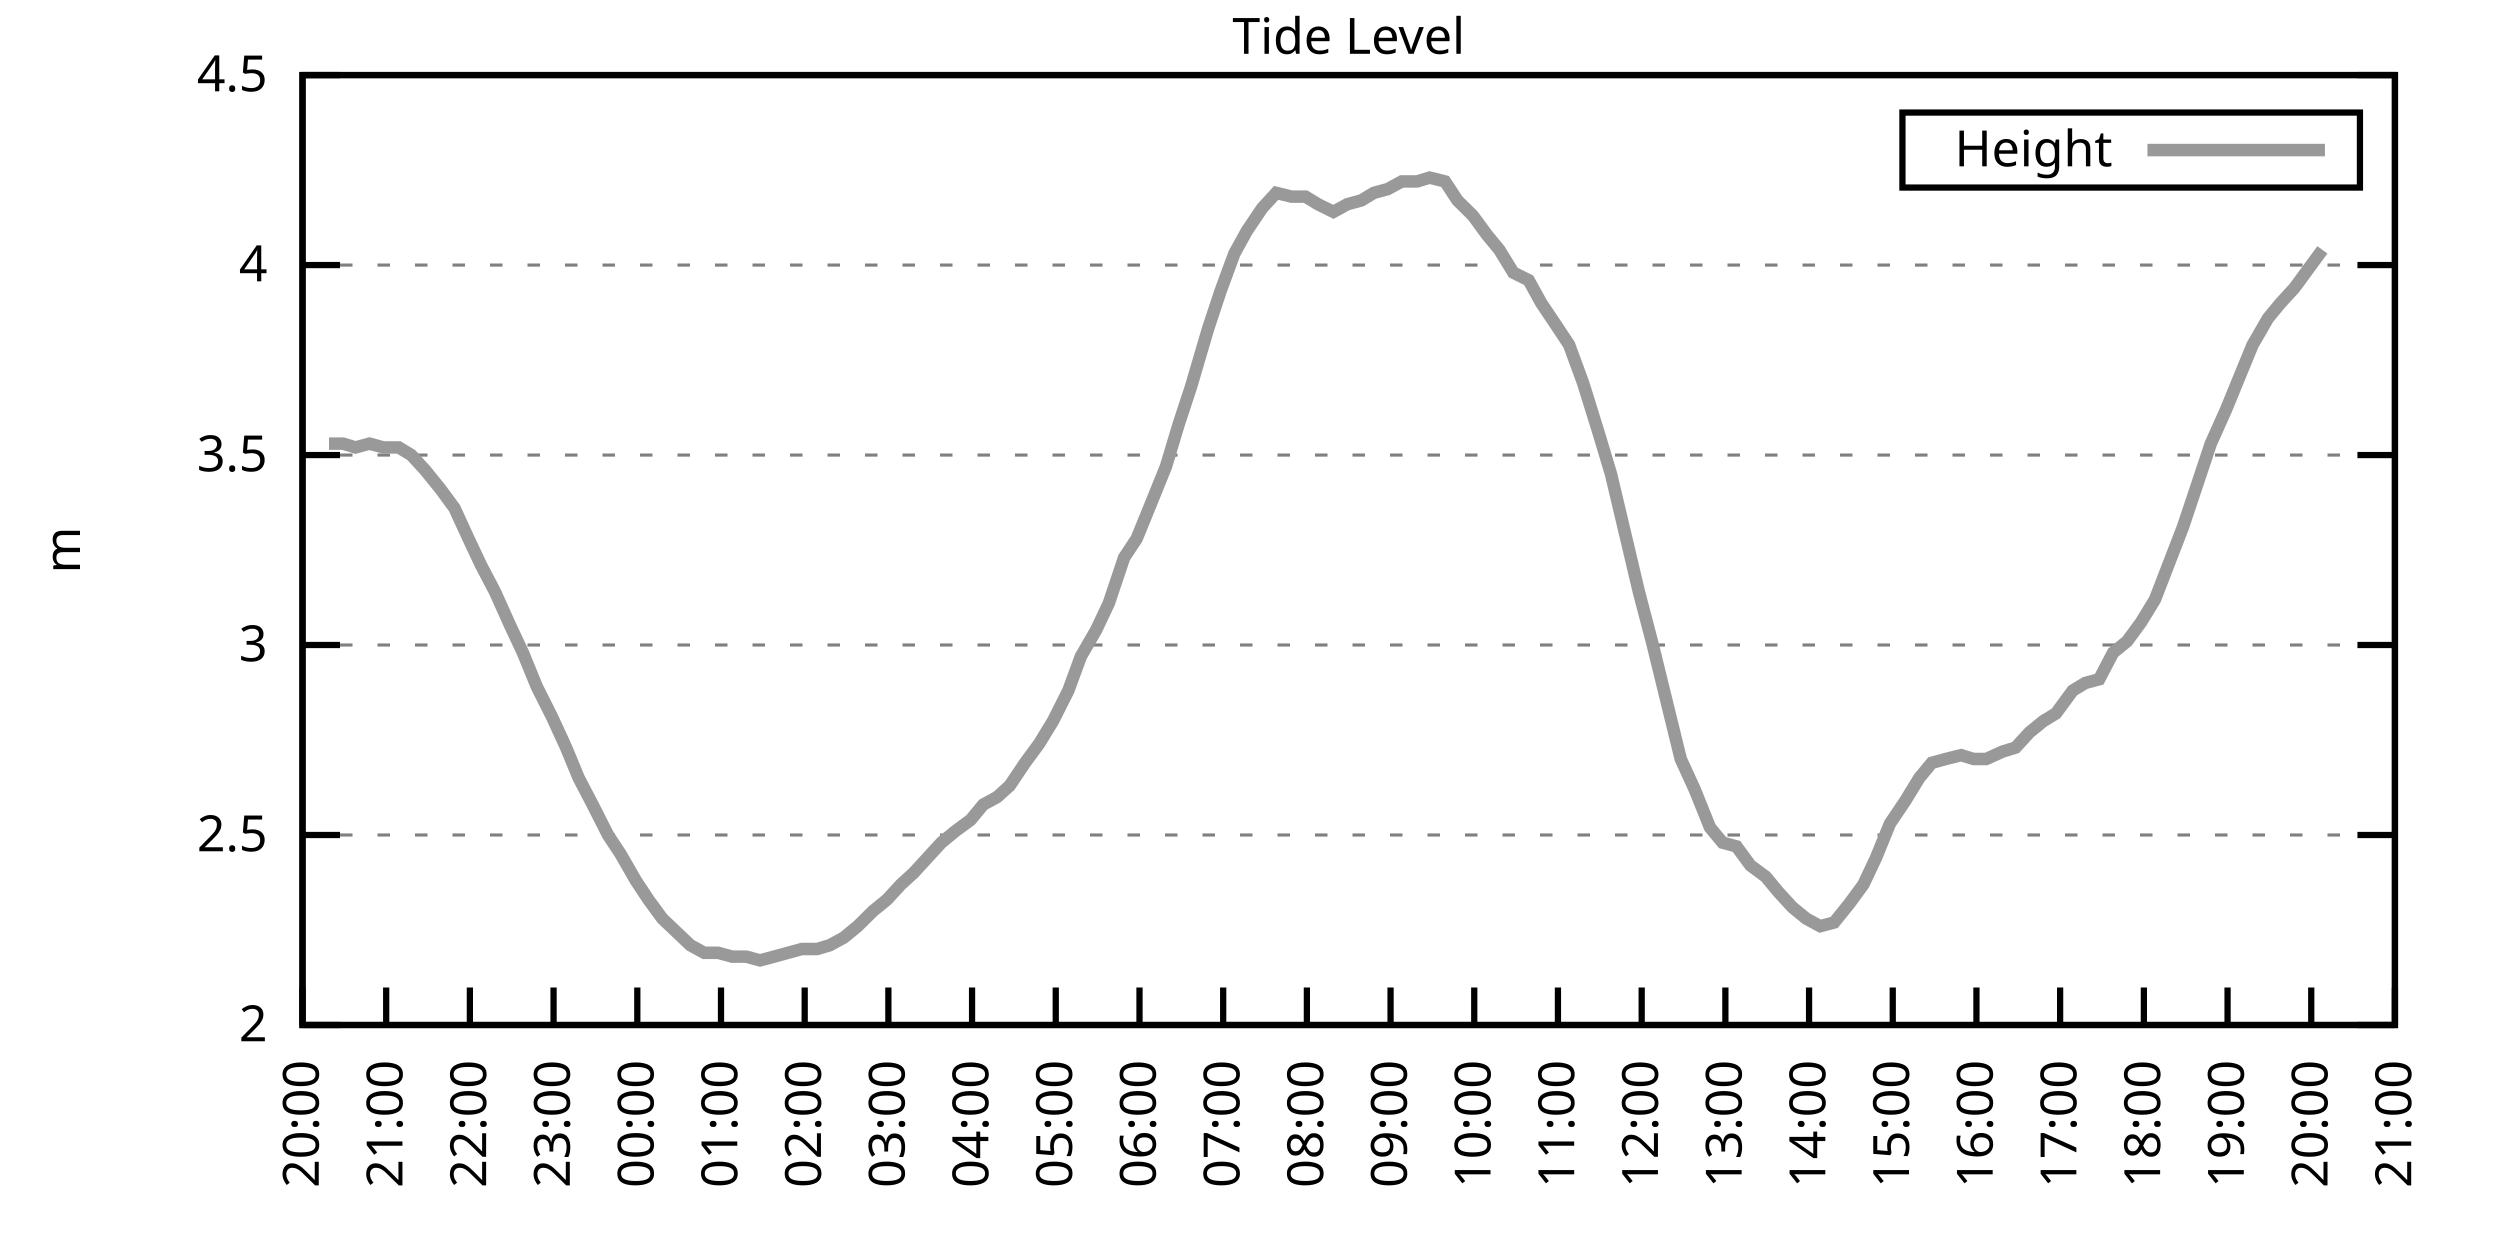
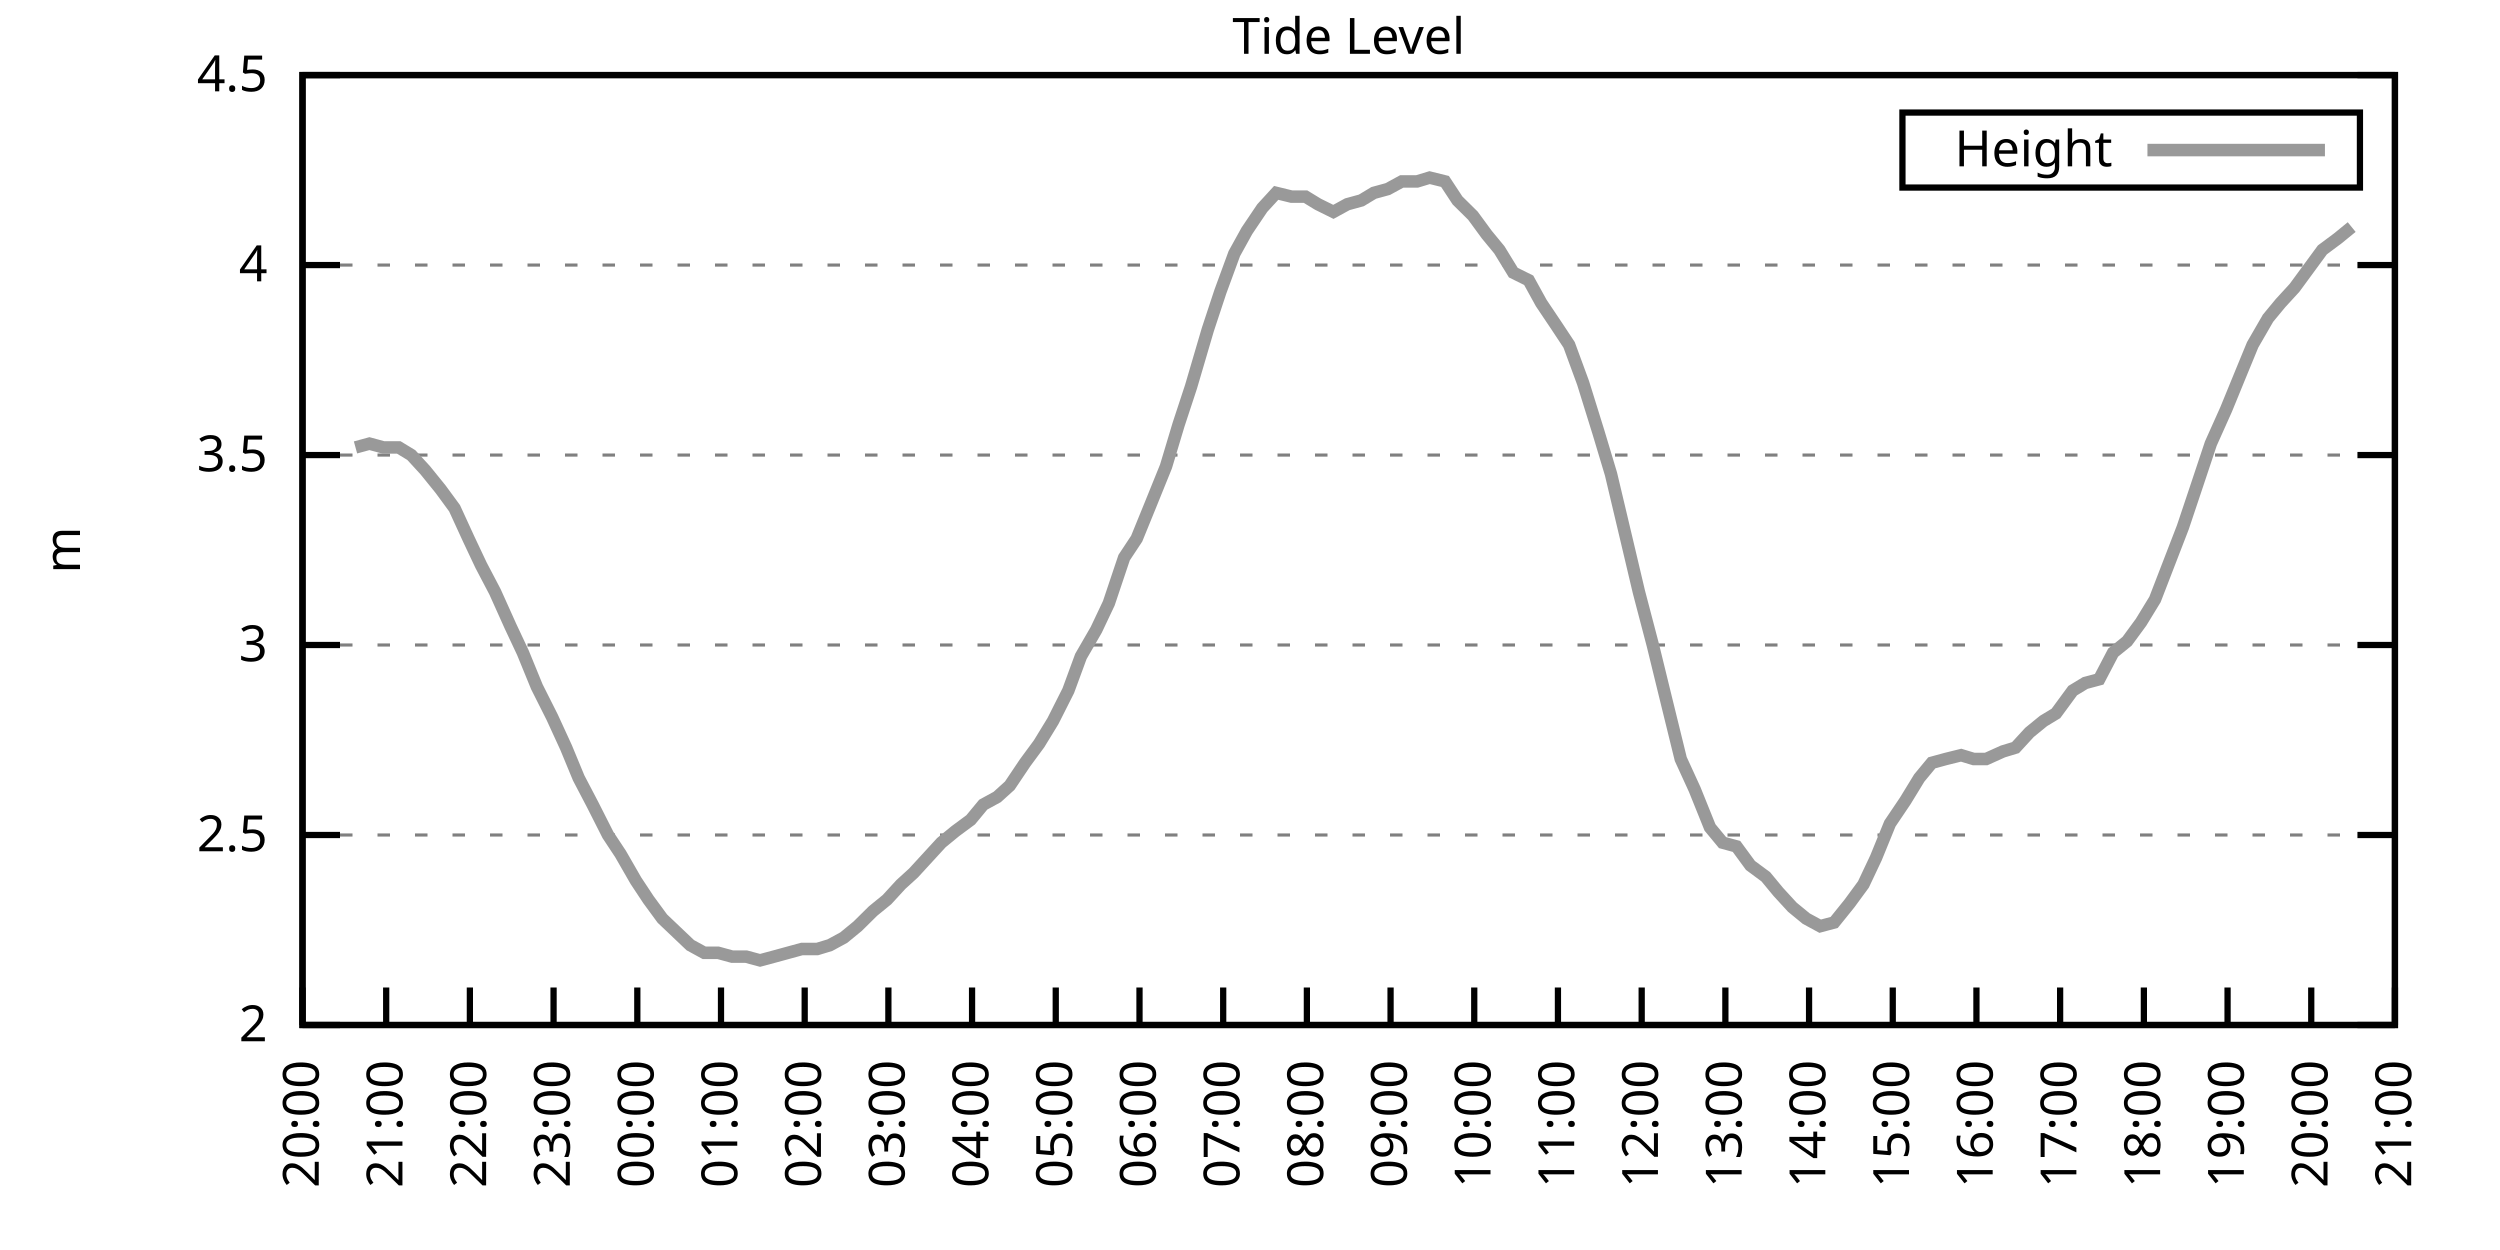
<svg xmlns="http://www.w3.org/2000/svg" xmlns:xlink="http://www.w3.org/1999/xlink" width="400" height="200" viewBox="0 0 400 200">
  <g id="gnuplot_canvas">
    <rect x="0" y="0" width="400" height="200" fill="none" />
    <defs>
      <circle id="gpDot" r="0.5" stroke-width="0.5" stroke="currentColor" />
      <path id="gpPt0" stroke-width="0.333" stroke="currentColor" d="M-1,0 h2 M0,-1 v2" />
      <path id="gpPt1" stroke-width="0.333" stroke="currentColor" d="M-1,-1 L1,1 M1,-1 L-1,1" />
      <path id="gpPt2" stroke-width="0.333" stroke="currentColor" d="M-1,0 L1,0 M0,-1 L0,1 M-1,-1 L1,1 M-1,1 L1,-1" />
      <rect id="gpPt3" stroke-width="0.333" stroke="currentColor" x="-1" y="-1" width="2" height="2" />
      <rect id="gpPt4" stroke-width="0.333" stroke="currentColor" fill="currentColor" x="-1" y="-1" width="2" height="2" />
      <circle id="gpPt5" stroke-width="0.333" stroke="currentColor" cx="0" cy="0" r="1" />
      <use xlink:href="#gpPt5" id="gpPt6" fill="currentColor" stroke="none" />
      <path id="gpPt7" stroke-width="0.333" stroke="currentColor" d="M0,-1.33 L-1.33,0.67 L1.33,0.67 z" />
      <use xlink:href="#gpPt7" id="gpPt8" fill="currentColor" stroke="none" />
      <use xlink:href="#gpPt7" id="gpPt9" stroke="currentColor" transform="rotate(180)" />
      <use xlink:href="#gpPt9" id="gpPt10" fill="currentColor" stroke="none" />
      <use xlink:href="#gpPt3" id="gpPt11" stroke="currentColor" transform="rotate(45)" />
      <use xlink:href="#gpPt11" id="gpPt12" fill="currentColor" stroke="none" />
      <path id="gpPt13" stroke-width="0.333" stroke="currentColor" d="M0,1.330 L1.265,0.411 L0.782,-1.067 L-0.782,-1.076 L-1.265,0.411 z" />
      <use xlink:href="#gpPt13" id="gpPt14" fill="currentColor" stroke="none" />
      <filter id="textbox" filterUnits="objectBoundingBox" x="0" y="0" height="1" width="1">
        <feFlood flood-color="white" flood-opacity="1" result="bgnd" />
        <feComposite in="SourceGraphic" in2="bgnd" operator="atop" />
      </filter>
      <filter id="greybox" filterUnits="objectBoundingBox" x="0" y="0" height="1" width="1">
        <feFlood flood-color="lightgrey" flood-opacity="1" result="grey" />
        <feComposite in="SourceGraphic" in2="grey" operator="atop" />
      </filter>
    </defs>
    <g fill="none" color="white" stroke="currentColor" stroke-width="1.00" stroke-linecap="butt" stroke-linejoin="miter">
</g>
    <g fill="none" color="black" stroke="currentColor" stroke-width="1.00" stroke-linecap="butt" stroke-linejoin="miter">
      <g stroke="none" shape-rendering="crispEdges">
        <polygon fill="rgb(255, 255, 255)" points="48.40,164.00 383.18,164.00 383.18,12.02 48.40,12.02 " />
      </g>
    </g>
    <g fill="none" color="black" stroke="currentColor" stroke-width="1.00" stroke-linecap="butt" stroke-linejoin="miter">
</g>
    <g fill="none" color="black" stroke="black" stroke-width="0.50" stroke-linecap="butt" stroke-linejoin="miter">
</g>
    <g fill="none" color="gray" stroke="currentColor" stroke-width="0.50" stroke-linecap="butt" stroke-linejoin="miter">
      <path stroke="gray" stroke-dasharray="2,4" class="gridline" d="M48.40,164.00 L383.19,164.00  " />
    </g>
    <g fill="none" color="gray" stroke="gray" stroke-width="1.00" stroke-linecap="butt" stroke-linejoin="miter">
</g>
    <g fill="none" color="black" stroke="currentColor" stroke-width="1.00" stroke-linecap="butt" stroke-linejoin="miter">
      <path stroke="black" d="M48.40,164.00 L54.40,164.00 M383.19,164.00 L377.19,164.00  " />
      <g transform="translate(42.80,166.60)" stroke="none" fill="black" font-family="Sans" font-size="8.00" text-anchor="end">
        <text>
          <tspan font-family="Sans"> 2</tspan>
        </text>
      </g>
    </g>
    <g fill="none" color="black" stroke="currentColor" stroke-width="1.00" stroke-linecap="butt" stroke-linejoin="miter">
</g>
    <g fill="none" color="black" stroke="black" stroke-width="0.50" stroke-linecap="butt" stroke-linejoin="miter">
</g>
    <g fill="none" color="gray" stroke="currentColor" stroke-width="0.50" stroke-linecap="butt" stroke-linejoin="miter">
      <path stroke="gray" stroke-dasharray="2,4" class="gridline" d="M48.40,133.60 L383.19,133.60  " />
    </g>
    <g fill="none" color="gray" stroke="gray" stroke-width="1.00" stroke-linecap="butt" stroke-linejoin="miter">
</g>
    <g fill="none" color="black" stroke="currentColor" stroke-width="1.00" stroke-linecap="butt" stroke-linejoin="miter">
      <path stroke="black" d="M48.40,133.60 L54.40,133.60 M383.19,133.60 L377.19,133.60  " />
      <g transform="translate(42.80,136.20)" stroke="none" fill="black" font-family="Sans" font-size="8.00" text-anchor="end">
        <text>
          <tspan font-family="Sans"> 2.5</tspan>
        </text>
      </g>
    </g>
    <g fill="none" color="black" stroke="currentColor" stroke-width="1.00" stroke-linecap="butt" stroke-linejoin="miter">
</g>
    <g fill="none" color="black" stroke="black" stroke-width="0.50" stroke-linecap="butt" stroke-linejoin="miter">
</g>
    <g fill="none" color="gray" stroke="currentColor" stroke-width="0.50" stroke-linecap="butt" stroke-linejoin="miter">
      <path stroke="gray" stroke-dasharray="2,4" class="gridline" d="M48.40,103.20 L383.19,103.20  " />
    </g>
    <g fill="none" color="gray" stroke="gray" stroke-width="1.00" stroke-linecap="butt" stroke-linejoin="miter">
</g>
    <g fill="none" color="black" stroke="currentColor" stroke-width="1.00" stroke-linecap="butt" stroke-linejoin="miter">
      <path stroke="black" d="M48.40,103.20 L54.40,103.20 M383.19,103.20 L377.19,103.20  " />
      <g transform="translate(42.80,105.80)" stroke="none" fill="black" font-family="Sans" font-size="8.00" text-anchor="end">
        <text>
          <tspan font-family="Sans"> 3</tspan>
        </text>
      </g>
    </g>
    <g fill="none" color="black" stroke="currentColor" stroke-width="1.00" stroke-linecap="butt" stroke-linejoin="miter">
</g>
    <g fill="none" color="black" stroke="black" stroke-width="0.50" stroke-linecap="butt" stroke-linejoin="miter">
</g>
    <g fill="none" color="gray" stroke="currentColor" stroke-width="0.50" stroke-linecap="butt" stroke-linejoin="miter">
      <path stroke="gray" stroke-dasharray="2,4" class="gridline" d="M48.40,72.81 L383.19,72.81  " />
    </g>
    <g fill="none" color="gray" stroke="gray" stroke-width="1.00" stroke-linecap="butt" stroke-linejoin="miter">
</g>
    <g fill="none" color="black" stroke="currentColor" stroke-width="1.00" stroke-linecap="butt" stroke-linejoin="miter">
      <path stroke="black" d="M48.40,72.81 L54.40,72.81 M383.19,72.81 L377.19,72.81  " />
      <g transform="translate(42.80,75.41)" stroke="none" fill="black" font-family="Sans" font-size="8.00" text-anchor="end">
        <text>
          <tspan font-family="Sans"> 3.5</tspan>
        </text>
      </g>
    </g>
    <g fill="none" color="black" stroke="currentColor" stroke-width="1.00" stroke-linecap="butt" stroke-linejoin="miter">
</g>
    <g fill="none" color="black" stroke="black" stroke-width="0.50" stroke-linecap="butt" stroke-linejoin="miter">
</g>
    <g fill="none" color="gray" stroke="currentColor" stroke-width="0.50" stroke-linecap="butt" stroke-linejoin="miter">
      <path stroke="gray" stroke-dasharray="2,4" class="gridline" d="M48.40,42.41 L383.19,42.41  " />
    </g>
    <g fill="none" color="gray" stroke="gray" stroke-width="1.00" stroke-linecap="butt" stroke-linejoin="miter">
</g>
    <g fill="none" color="black" stroke="currentColor" stroke-width="1.00" stroke-linecap="butt" stroke-linejoin="miter">
      <path stroke="black" d="M48.40,42.41 L54.40,42.41 M383.19,42.41 L377.19,42.41  " />
      <g transform="translate(42.80,45.01)" stroke="none" fill="black" font-family="Sans" font-size="8.00" text-anchor="end">
        <text>
          <tspan font-family="Sans"> 4</tspan>
        </text>
      </g>
    </g>
    <g fill="none" color="black" stroke="currentColor" stroke-width="1.00" stroke-linecap="butt" stroke-linejoin="miter">
</g>
    <g fill="none" color="black" stroke="black" stroke-width="0.50" stroke-linecap="butt" stroke-linejoin="miter">
</g>
    <g fill="none" color="gray" stroke="currentColor" stroke-width="0.50" stroke-linecap="butt" stroke-linejoin="miter">
      <path stroke="gray" stroke-dasharray="2,4" class="gridline" d="M48.40,12.01 L383.19,12.01  " />
    </g>
    <g fill="none" color="gray" stroke="gray" stroke-width="1.00" stroke-linecap="butt" stroke-linejoin="miter">
</g>
    <g fill="none" color="black" stroke="currentColor" stroke-width="1.00" stroke-linecap="butt" stroke-linejoin="miter">
      <path stroke="black" d="M48.40,12.01 L54.40,12.01 M383.19,12.01 L377.19,12.01  " />
      <g transform="translate(42.80,14.61)" stroke="none" fill="black" font-family="Sans" font-size="8.00" text-anchor="end">
        <text>
          <tspan font-family="Sans"> 4.5</tspan>
        </text>
      </g>
    </g>
    <g fill="none" color="black" stroke="currentColor" stroke-width="1.00" stroke-linecap="butt" stroke-linejoin="miter">
      <path stroke="black" d="M48.40,164.00 L48.40,158.00  " />
      <g transform="translate(51.00,169.60) rotate(270.00)" stroke="none" fill="black" font-family="Sans" font-size="8.00" text-anchor="end">
        <text>
          <tspan font-family="Sans">20:00</tspan>
        </text>
      </g>
    </g>
    <g fill="none" color="black" stroke="currentColor" stroke-width="1.00" stroke-linecap="butt" stroke-linejoin="miter">
      <path stroke="black" d="M61.79,164.00 L61.79,158.00  " />
      <g transform="translate(64.39,169.60) rotate(270.00)" stroke="none" fill="black" font-family="Sans" font-size="8.00" text-anchor="end">
        <text>
          <tspan font-family="Sans">21:00</tspan>
        </text>
      </g>
    </g>
    <g fill="none" color="black" stroke="currentColor" stroke-width="1.00" stroke-linecap="butt" stroke-linejoin="miter">
      <path stroke="black" d="M75.18,164.00 L75.18,158.00  " />
      <g transform="translate(77.78,169.60) rotate(270.00)" stroke="none" fill="black" font-family="Sans" font-size="8.00" text-anchor="end">
        <text>
          <tspan font-family="Sans">22:00</tspan>
        </text>
      </g>
    </g>
    <g fill="none" color="black" stroke="currentColor" stroke-width="1.00" stroke-linecap="butt" stroke-linejoin="miter">
      <path stroke="black" d="M88.57,164.00 L88.57,158.00  " />
      <g transform="translate(91.17,169.60) rotate(270.00)" stroke="none" fill="black" font-family="Sans" font-size="8.00" text-anchor="end">
        <text>
          <tspan font-family="Sans">23:00</tspan>
        </text>
      </g>
    </g>
    <g fill="none" color="black" stroke="currentColor" stroke-width="1.00" stroke-linecap="butt" stroke-linejoin="miter">
      <path stroke="black" d="M101.97,164.00 L101.97,158.00  " />
      <g transform="translate(104.57,169.60) rotate(270.00)" stroke="none" fill="black" font-family="Sans" font-size="8.00" text-anchor="end">
        <text>
          <tspan font-family="Sans">00:00</tspan>
        </text>
      </g>
    </g>
    <g fill="none" color="black" stroke="currentColor" stroke-width="1.00" stroke-linecap="butt" stroke-linejoin="miter">
      <path stroke="black" d="M115.36,164.00 L115.36,158.00  " />
      <g transform="translate(117.96,169.60) rotate(270.00)" stroke="none" fill="black" font-family="Sans" font-size="8.00" text-anchor="end">
        <text>
          <tspan font-family="Sans">01:00</tspan>
        </text>
      </g>
    </g>
    <g fill="none" color="black" stroke="currentColor" stroke-width="1.00" stroke-linecap="butt" stroke-linejoin="miter">
      <path stroke="black" d="M128.75,164.00 L128.75,158.00  " />
      <g transform="translate(131.35,169.60) rotate(270.00)" stroke="none" fill="black" font-family="Sans" font-size="8.00" text-anchor="end">
        <text>
          <tspan font-family="Sans">02:00</tspan>
        </text>
      </g>
    </g>
    <g fill="none" color="black" stroke="currentColor" stroke-width="1.00" stroke-linecap="butt" stroke-linejoin="miter">
      <path stroke="black" d="M142.14,164.00 L142.14,158.00  " />
      <g transform="translate(144.74,169.60) rotate(270.00)" stroke="none" fill="black" font-family="Sans" font-size="8.00" text-anchor="end">
        <text>
          <tspan font-family="Sans">03:00</tspan>
        </text>
      </g>
    </g>
    <g fill="none" color="black" stroke="currentColor" stroke-width="1.00" stroke-linecap="butt" stroke-linejoin="miter">
      <path stroke="black" d="M155.53,164.00 L155.53,158.00  " />
      <g transform="translate(158.13,169.60) rotate(270.00)" stroke="none" fill="black" font-family="Sans" font-size="8.00" text-anchor="end">
        <text>
          <tspan font-family="Sans">04:00</tspan>
        </text>
      </g>
    </g>
    <g fill="none" color="black" stroke="currentColor" stroke-width="1.00" stroke-linecap="butt" stroke-linejoin="miter">
      <path stroke="black" d="M168.92,164.00 L168.92,158.00  " />
      <g transform="translate(171.52,169.60) rotate(270.00)" stroke="none" fill="black" font-family="Sans" font-size="8.00" text-anchor="end">
        <text>
          <tspan font-family="Sans">05:00</tspan>
        </text>
      </g>
    </g>
    <g fill="none" color="black" stroke="currentColor" stroke-width="1.00" stroke-linecap="butt" stroke-linejoin="miter">
      <path stroke="black" d="M182.32,164.00 L182.32,158.00  " />
      <g transform="translate(184.92,169.60) rotate(270.00)" stroke="none" fill="black" font-family="Sans" font-size="8.00" text-anchor="end">
        <text>
          <tspan font-family="Sans">06:00</tspan>
        </text>
      </g>
    </g>
    <g fill="none" color="black" stroke="currentColor" stroke-width="1.00" stroke-linecap="butt" stroke-linejoin="miter">
      <path stroke="black" d="M195.71,164.00 L195.71,158.00  " />
      <g transform="translate(198.31,169.60) rotate(270.00)" stroke="none" fill="black" font-family="Sans" font-size="8.00" text-anchor="end">
        <text>
          <tspan font-family="Sans">07:00</tspan>
        </text>
      </g>
    </g>
    <g fill="none" color="black" stroke="currentColor" stroke-width="1.00" stroke-linecap="butt" stroke-linejoin="miter">
      <path stroke="black" d="M209.10,164.00 L209.10,158.00  " />
      <g transform="translate(211.70,169.60) rotate(270.00)" stroke="none" fill="black" font-family="Sans" font-size="8.00" text-anchor="end">
        <text>
          <tspan font-family="Sans">08:00</tspan>
        </text>
      </g>
    </g>
    <g fill="none" color="black" stroke="currentColor" stroke-width="1.00" stroke-linecap="butt" stroke-linejoin="miter">
      <path stroke="black" d="M222.49,164.00 L222.49,158.00  " />
      <g transform="translate(225.09,169.60) rotate(270.00)" stroke="none" fill="black" font-family="Sans" font-size="8.00" text-anchor="end">
        <text>
          <tspan font-family="Sans">09:00</tspan>
        </text>
      </g>
    </g>
    <g fill="none" color="black" stroke="currentColor" stroke-width="1.00" stroke-linecap="butt" stroke-linejoin="miter">
      <path stroke="black" d="M235.88,164.00 L235.88,158.00  " />
      <g transform="translate(238.48,169.60) rotate(270.00)" stroke="none" fill="black" font-family="Sans" font-size="8.00" text-anchor="end">
        <text>
          <tspan font-family="Sans">10:00</tspan>
        </text>
      </g>
    </g>
    <g fill="none" color="black" stroke="currentColor" stroke-width="1.00" stroke-linecap="butt" stroke-linejoin="miter">
      <path stroke="black" d="M249.27,164.00 L249.27,158.00  " />
      <g transform="translate(251.87,169.60) rotate(270.00)" stroke="none" fill="black" font-family="Sans" font-size="8.00" text-anchor="end">
        <text>
          <tspan font-family="Sans">11:00</tspan>
        </text>
      </g>
    </g>
    <g fill="none" color="black" stroke="currentColor" stroke-width="1.00" stroke-linecap="butt" stroke-linejoin="miter">
      <path stroke="black" d="M262.67,164.00 L262.67,158.00  " />
      <g transform="translate(265.27,169.60) rotate(270.00)" stroke="none" fill="black" font-family="Sans" font-size="8.00" text-anchor="end">
        <text>
          <tspan font-family="Sans">12:00</tspan>
        </text>
      </g>
    </g>
    <g fill="none" color="black" stroke="currentColor" stroke-width="1.00" stroke-linecap="butt" stroke-linejoin="miter">
      <path stroke="black" d="M276.06,164.00 L276.06,158.00  " />
      <g transform="translate(278.66,169.60) rotate(270.00)" stroke="none" fill="black" font-family="Sans" font-size="8.00" text-anchor="end">
        <text>
          <tspan font-family="Sans">13:00</tspan>
        </text>
      </g>
    </g>
    <g fill="none" color="black" stroke="currentColor" stroke-width="1.00" stroke-linecap="butt" stroke-linejoin="miter">
      <path stroke="black" d="M289.45,164.00 L289.45,158.00  " />
      <g transform="translate(292.05,169.60) rotate(270.00)" stroke="none" fill="black" font-family="Sans" font-size="8.00" text-anchor="end">
        <text>
          <tspan font-family="Sans">14:00</tspan>
        </text>
      </g>
    </g>
    <g fill="none" color="black" stroke="currentColor" stroke-width="1.00" stroke-linecap="butt" stroke-linejoin="miter">
      <path stroke="black" d="M302.84,164.00 L302.84,158.00  " />
      <g transform="translate(305.44,169.60) rotate(270.00)" stroke="none" fill="black" font-family="Sans" font-size="8.00" text-anchor="end">
        <text>
          <tspan font-family="Sans">15:00</tspan>
        </text>
      </g>
    </g>
    <g fill="none" color="black" stroke="currentColor" stroke-width="1.00" stroke-linecap="butt" stroke-linejoin="miter">
      <path stroke="black" d="M316.23,164.00 L316.23,158.00  " />
      <g transform="translate(318.83,169.60) rotate(270.00)" stroke="none" fill="black" font-family="Sans" font-size="8.00" text-anchor="end">
        <text>
          <tspan font-family="Sans">16:00</tspan>
        </text>
      </g>
    </g>
    <g fill="none" color="black" stroke="currentColor" stroke-width="1.00" stroke-linecap="butt" stroke-linejoin="miter">
      <path stroke="black" d="M329.62,164.00 L329.62,158.00  " />
      <g transform="translate(332.22,169.60) rotate(270.00)" stroke="none" fill="black" font-family="Sans" font-size="8.00" text-anchor="end">
        <text>
          <tspan font-family="Sans">17:00</tspan>
        </text>
      </g>
    </g>
    <g fill="none" color="black" stroke="currentColor" stroke-width="1.00" stroke-linecap="butt" stroke-linejoin="miter">
      <path stroke="black" d="M343.02,164.00 L343.02,158.00  " />
      <g transform="translate(345.62,169.60) rotate(270.00)" stroke="none" fill="black" font-family="Sans" font-size="8.00" text-anchor="end">
        <text>
          <tspan font-family="Sans">18:00</tspan>
        </text>
      </g>
    </g>
    <g fill="none" color="black" stroke="currentColor" stroke-width="1.00" stroke-linecap="butt" stroke-linejoin="miter">
      <path stroke="black" d="M356.41,164.00 L356.41,158.00  " />
      <g transform="translate(359.01,169.60) rotate(270.00)" stroke="none" fill="black" font-family="Sans" font-size="8.00" text-anchor="end">
        <text>
          <tspan font-family="Sans">19:00</tspan>
        </text>
      </g>
    </g>
    <g fill="none" color="black" stroke="currentColor" stroke-width="1.00" stroke-linecap="butt" stroke-linejoin="miter">
      <path stroke="black" d="M369.80,164.00 L369.80,158.00  " />
      <g transform="translate(372.40,169.60) rotate(270.00)" stroke="none" fill="black" font-family="Sans" font-size="8.00" text-anchor="end">
        <text>
          <tspan font-family="Sans">20:00</tspan>
        </text>
      </g>
    </g>
    <g fill="none" color="black" stroke="currentColor" stroke-width="1.00" stroke-linecap="butt" stroke-linejoin="miter">
      <path stroke="black" d="M383.19,164.00 L383.19,158.00  " />
      <g transform="translate(385.79,169.60) rotate(270.00)" stroke="none" fill="black" font-family="Sans" font-size="8.00" text-anchor="end">
        <text>
          <tspan font-family="Sans">21:00</tspan>
        </text>
      </g>
    </g>
    <g fill="none" color="black" stroke="currentColor" stroke-width="1.00" stroke-linecap="butt" stroke-linejoin="miter">
</g>
    <g fill="none" color="black" stroke="currentColor" stroke-width="1.00" stroke-linecap="butt" stroke-linejoin="miter">
      <path stroke="black" d="M48.40,12.01 L48.40,164.00 L383.19,164.00 L383.19,12.01 L48.40,12.01 Z  " />
    </g>
    <g fill="none" color="black" stroke="currentColor" stroke-width="1.00" stroke-linecap="butt" stroke-linejoin="miter">
</g>
    <g fill="none" color="black" stroke="currentColor" stroke-width="1.00" stroke-linecap="butt" stroke-linejoin="miter">
      <path stroke="black" d="M304.39,30.01 L304.39,18.01 L377.59,18.01 L377.59,30.01 L304.39,30.01 Z  " />
    </g>
    <g id="Tide_level_plot_1">
      <g fill="none" color="white" stroke="black" stroke-width="2.00" stroke-linecap="butt" stroke-linejoin="miter">
</g>
      <g fill="none" color="black" stroke="currentColor" stroke-width="2.00" stroke-linecap="butt" stroke-linejoin="miter">
        <g transform="translate(337.99,26.61)" stroke="none" fill="black" font-family="Sans" font-size="8.00" text-anchor="end">
          <text>
            <tspan font-family="Sans">Height</tspan>
          </text>
        </g>
      </g>
      <g fill="none" color="black" stroke="currentColor" stroke-width="2.00" stroke-linecap="butt" stroke-linejoin="miter">
-         <path stroke="rgb(153, 153, 153)" d="M343.59,24.01 L371.99,24.01 M52.64,70.98 L54.87,70.98 L56.88,71.59 L59.11,70.98 L61.35,71.59 L63.80,71.59   L65.81,72.81 L68.04,75.24 L70.50,78.28 L72.73,81.32 L74.96,86.18 L76.97,90.44 L79.20,94.69 L81.66,100.16   L83.66,104.42 L85.90,109.89 L88.35,114.76 L90.58,119.62 L92.59,124.48 L94.82,128.74 L97.28,133.60 L99.29,136.64   L101.74,140.90 L103.75,143.94 L105.98,146.98 L110.45,151.23 L112.68,152.45 L114.91,152.45 L117.14,153.06 L119.38,153.06   L121.61,153.66 L123.84,153.06 L126.07,152.45 L128.30,151.84 L130.76,151.84 L132.77,151.23 L135.00,150.02 L137.23,148.19   L139.69,145.76 L141.92,143.94 L144.15,141.51 L146.16,139.68 L148.39,137.25 L150.62,134.82 L152.85,132.99 L155.31,131.17   L157.32,128.74 L159.55,127.52 L161.56,125.70 L164.01,122.05 L166.25,119.01 L168.48,115.36 L170.93,110.50 L172.94,105.03   L175.40,100.77 L177.41,96.52 L179.86,89.22 L181.87,86.18 L184.10,80.71 L186.56,74.63 L188.57,67.94 L190.57,61.86   L193.25,52.74 L195.26,46.66 L197.49,40.58 L199.50,36.94 L201.96,33.29 L204.19,30.86 L206.64,31.46 L208.88,31.46   L210.88,32.68 L213.34,33.90 L215.57,32.68 L217.80,32.07 L219.81,30.86 L222.04,30.25 L224.28,29.03 L226.73,29.03   L228.74,28.42 L231.20,29.03 L233.20,32.07 L235.66,34.50 L237.89,37.54 L239.90,39.98 L242.13,43.62 L244.59,44.84   L246.60,48.49 L249.05,52.14 L251.06,55.18 L253.29,61.25 L255.75,69.16 L257.76,75.85 L260.21,86.18 L262.22,94.69   L264.45,103.20 L266.68,112.32 L268.92,121.44 L271.15,126.31 L273.60,132.39 L275.61,134.82 L277.84,135.43 L280.07,138.47   L282.53,140.29 L284.54,142.72 L286.77,145.15 L289.00,146.98 L291.23,148.19 L293.47,147.59 L295.92,144.55 L298.15,141.51   L300.16,137.25 L302.39,131.78 L304.85,128.13 L307.08,124.48 L309.09,122.05 L311.32,121.44 L313.78,120.83 L315.79,121.44   L317.79,121.44 L320.47,120.23 L322.48,119.62 L324.71,117.19 L326.95,115.36 L328.95,114.15 L331.63,110.50 L333.64,109.28   L335.87,108.68 L338.10,104.42 L340.34,102.60 L342.57,99.56 L344.80,95.91 L349.26,84.36 L351.50,77.67 L353.73,70.98   L356.18,65.51 L358.42,60.04 L360.42,55.18 L362.88,50.92 L364.89,48.49 L367.12,46.06 L369.35,43.02 L371.58,39.98    " />
+         <path stroke="rgb(153, 153, 153)" d="M343.59,24.01 L371.99,24.01 M56.88,71.59 L59.11,70.98 L61.35,71.59 L63.80,71.59 L65.81,72.81 L68.04,75.24   L70.50,78.28 L72.73,81.32 L74.96,86.18 L76.97,90.44 L79.20,94.69 L81.66,100.16 L83.66,104.42 L85.90,109.89   L88.35,114.76 L90.58,119.62 L92.59,124.48 L94.82,128.74 L97.28,133.60 L99.29,136.64 L101.74,140.90 L103.75,143.94   L105.98,146.98 L110.45,151.23 L112.68,152.45 L114.91,152.45 L117.14,153.06 L119.38,153.06 L121.61,153.66 L123.84,153.06   L126.07,152.45 L128.30,151.84 L130.76,151.84 L132.77,151.23 L135.00,150.02 L137.23,148.19 L139.69,145.76 L141.92,143.94   L144.15,141.51 L146.16,139.68 L148.39,137.25 L150.62,134.82 L152.85,132.99 L155.31,131.17 L157.32,128.74 L159.55,127.52   L161.56,125.70 L164.01,122.05 L166.25,119.01 L168.48,115.36 L170.93,110.50 L172.94,105.03 L175.40,100.77 L177.41,96.52   L179.86,89.22 L181.87,86.18 L184.10,80.71 L186.56,74.63 L188.57,67.94 L190.57,61.86 L193.25,52.74 L195.26,46.66   L197.49,40.58 L199.50,36.94 L201.96,33.29 L204.19,30.86 L206.64,31.46 L208.88,31.46 L210.88,32.68 L213.34,33.90   L215.57,32.68 L217.80,32.07 L219.81,30.86 L222.04,30.25 L224.28,29.03 L226.73,29.03 L228.74,28.42 L231.20,29.03   L233.20,32.07 L235.66,34.50 L237.89,37.54 L239.90,39.98 L242.13,43.62 L244.59,44.84 L246.60,48.49 L249.05,52.14   L251.06,55.18 L253.29,61.25 L255.75,69.16 L257.76,75.85 L260.21,86.18 L262.22,94.69 L264.45,103.20 L266.68,112.32   L268.92,121.44 L271.15,126.31 L273.60,132.39 L275.61,134.82 L277.84,135.43 L280.07,138.47 L282.53,140.29 L284.54,142.72   L286.77,145.15 L289.00,146.98 L291.23,148.19 L293.47,147.59 L295.92,144.55 L298.15,141.51 L300.16,137.25 L302.39,131.78   L304.85,128.13 L307.08,124.48 L309.09,122.05 L311.32,121.44 L313.78,120.83 L315.79,121.44 L317.79,121.44 L320.47,120.23   L322.48,119.62 L324.71,117.19 L326.95,115.36 L328.95,114.15 L331.63,110.50 L333.64,109.28 L335.87,108.68 L338.10,104.42   L340.34,102.60 L342.57,99.56 L344.80,95.91 L349.26,84.36 L351.50,77.67 L353.73,70.98 L356.18,65.51 L358.42,60.04   L360.42,55.18 L362.88,50.92 L364.89,48.49 L367.12,46.06 L369.35,43.02 L371.58,39.98 L374.04,38.15 L376.27,36.33    " />
      </g>
    </g>
    <g fill="none" color="black" stroke="currentColor" stroke-width="2.00" stroke-linecap="butt" stroke-linejoin="miter">
</g>
    <g fill="none" color="black" stroke="black" stroke-width="1.00" stroke-linecap="butt" stroke-linejoin="miter">
</g>
    <g fill="none" color="black" stroke="currentColor" stroke-width="1.00" stroke-linecap="butt" stroke-linejoin="miter">
      <path stroke="black" d="M48.40,12.01 L48.40,164.00 L383.19,164.00 L383.19,12.01 L48.40,12.01 Z  " />
      <g transform="translate(12.80,88.01) rotate(270.00)" stroke="none" fill="black" font-family="Sans" font-size="8.00" text-anchor="middle">
        <text>
          <tspan font-family="Sans">m</tspan>
        </text>
      </g>
    </g>
    <g fill="none" color="black" stroke="currentColor" stroke-width="1.00" stroke-linecap="butt" stroke-linejoin="miter">
</g>
    <g fill="none" color="black" stroke="currentColor" stroke-width="1.00" stroke-linecap="butt" stroke-linejoin="miter">
      <g transform="translate(215.79,8.61)" stroke="none" fill="black" font-family="Sans" font-size="8.00" text-anchor="middle">
        <text>
          <tspan font-family="Sans">Tide Level</tspan>
        </text>
      </g>
    </g>
    <g fill="none" color="black" stroke="currentColor" stroke-width="1.00" stroke-linecap="butt" stroke-linejoin="miter">
</g>
  </g>
</svg>
